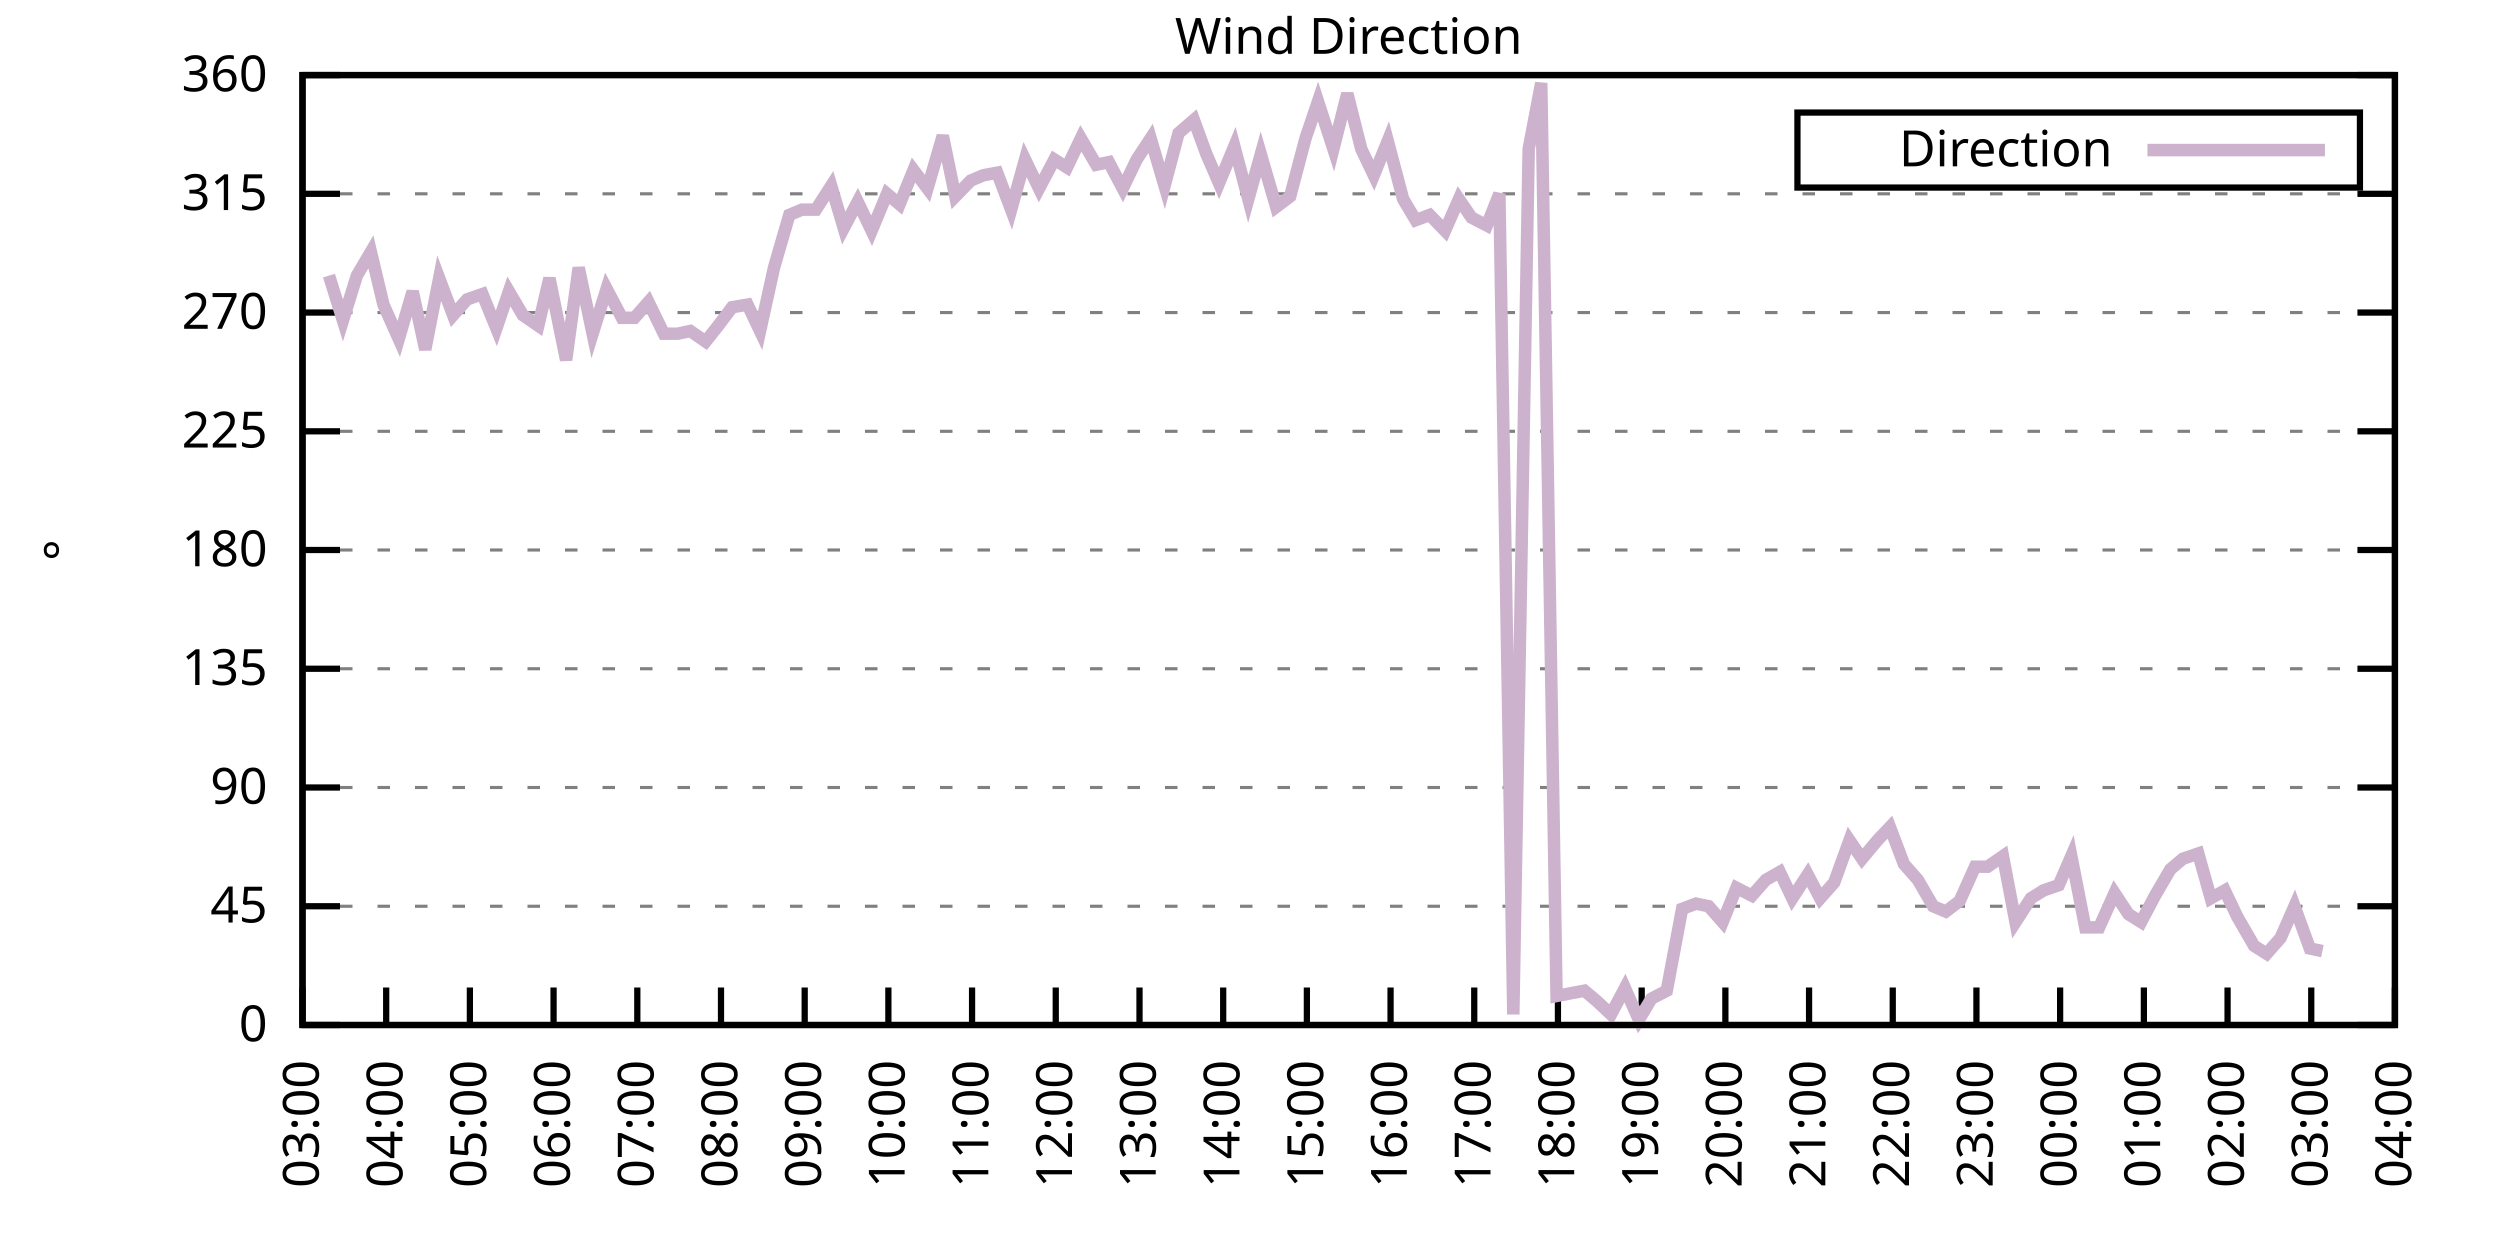
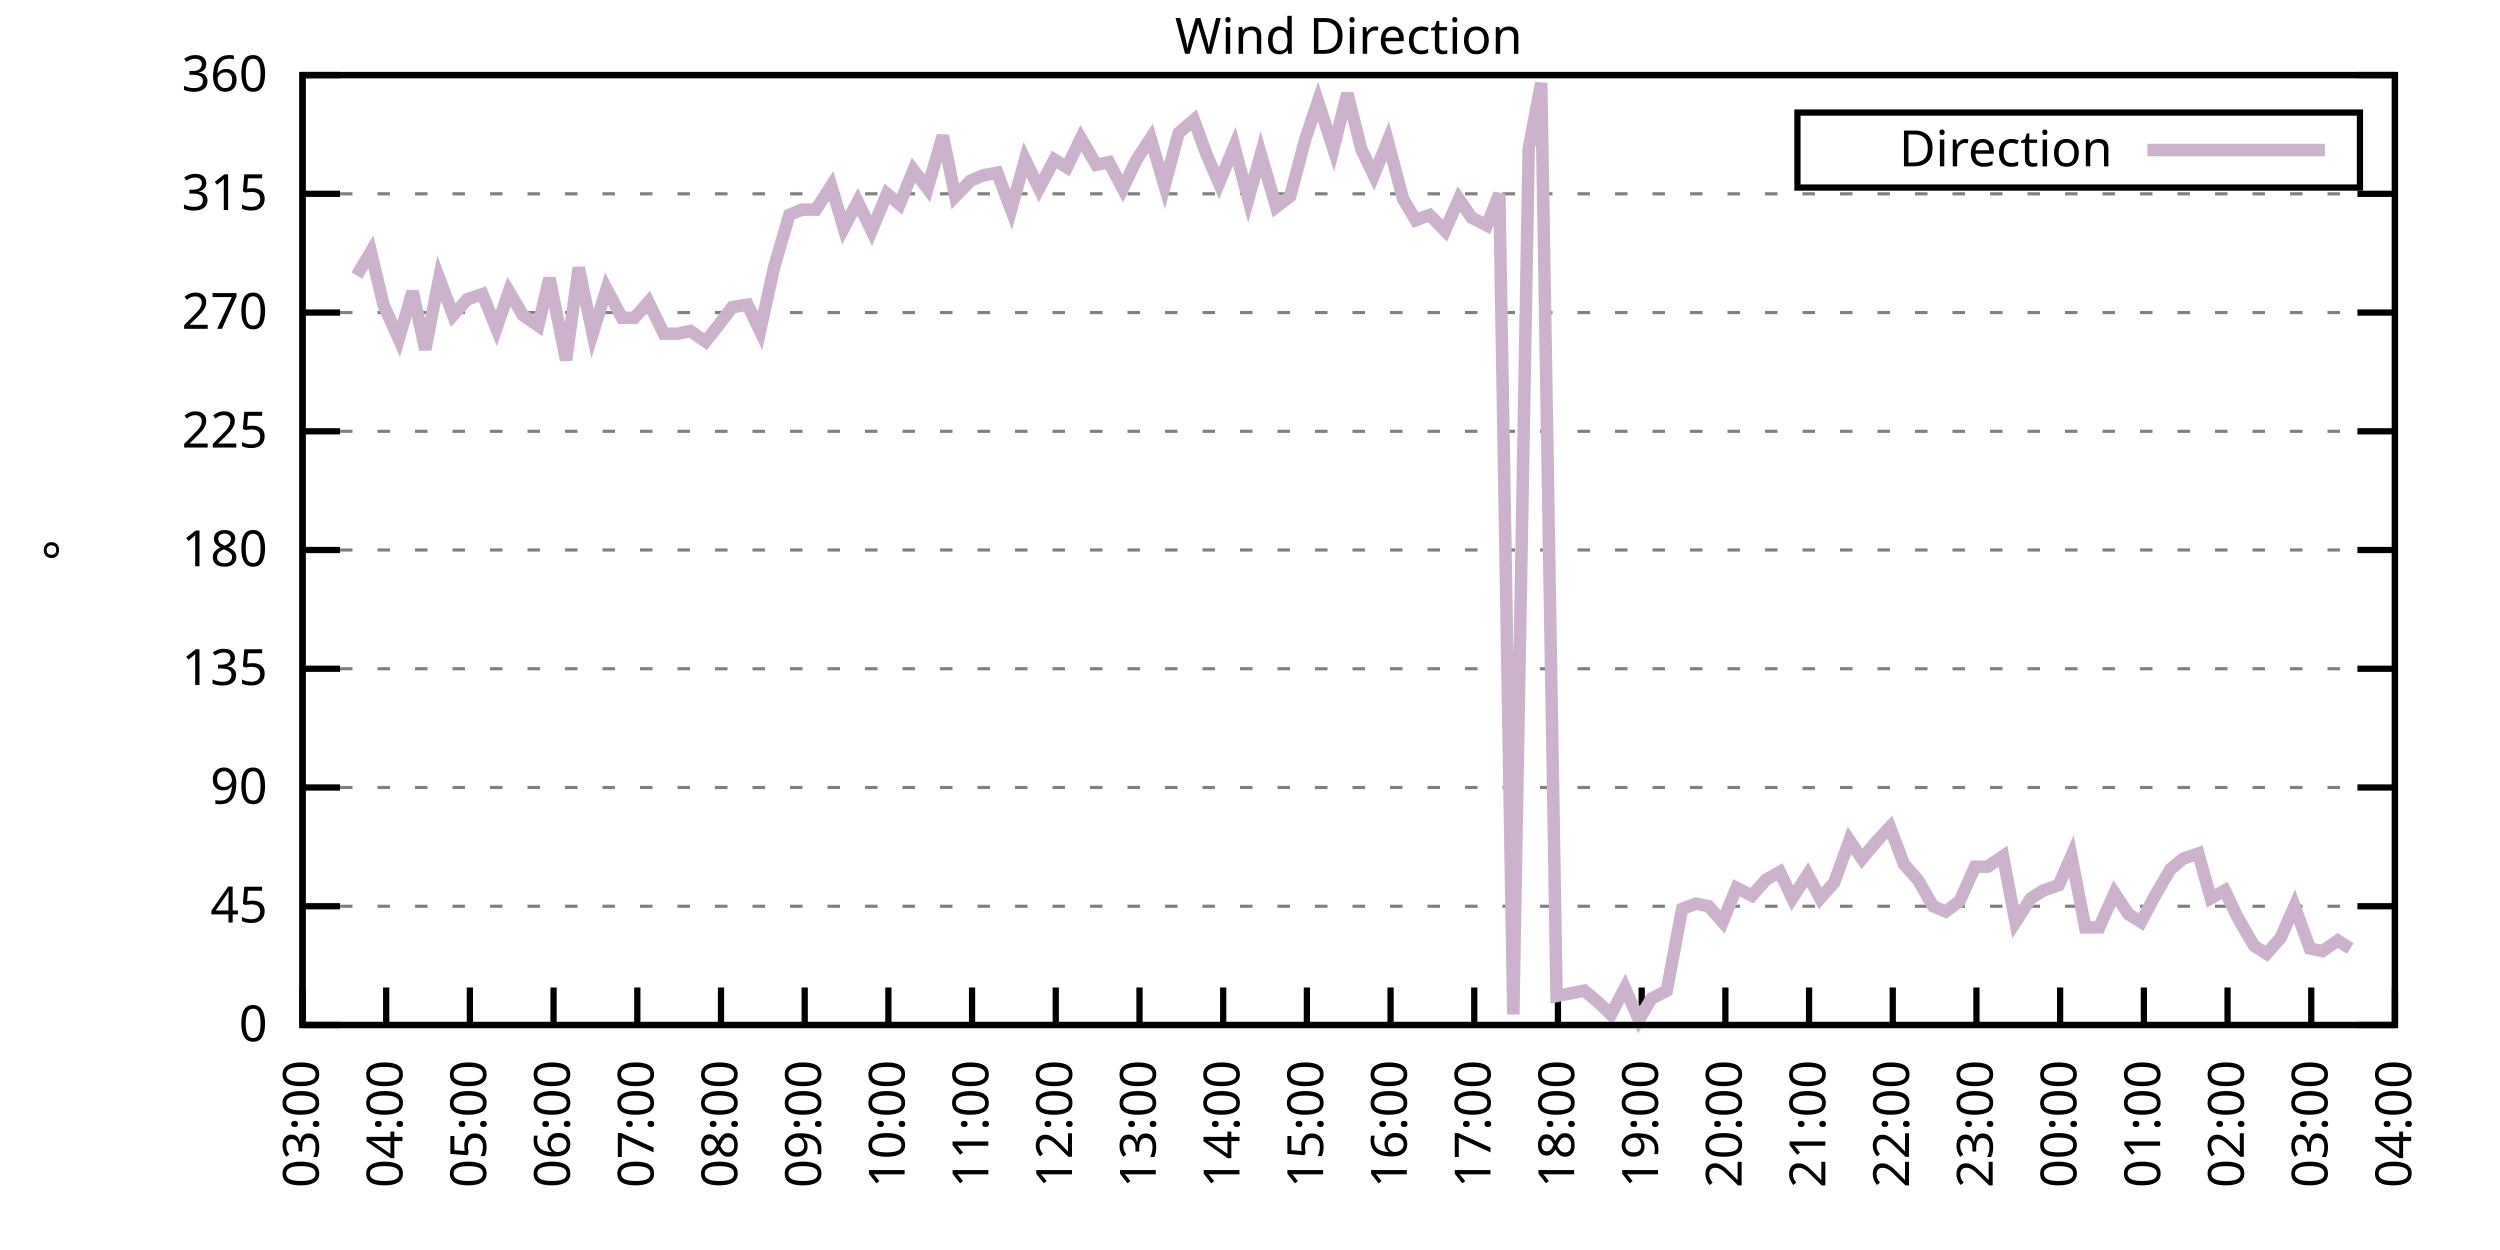
<svg xmlns="http://www.w3.org/2000/svg" xmlns:xlink="http://www.w3.org/1999/xlink" width="400" height="200" viewBox="0 0 400 200">
  <g id="gnuplot_canvas">
    <rect x="0" y="0" width="400" height="200" fill="none" />
    <defs>
      <circle id="gpDot" r="0.5" stroke-width="0.5" stroke="currentColor" />
      <path id="gpPt0" stroke-width="0.333" stroke="currentColor" d="M-1,0 h2 M0,-1 v2" />
      <path id="gpPt1" stroke-width="0.333" stroke="currentColor" d="M-1,-1 L1,1 M1,-1 L-1,1" />
      <path id="gpPt2" stroke-width="0.333" stroke="currentColor" d="M-1,0 L1,0 M0,-1 L0,1 M-1,-1 L1,1 M-1,1 L1,-1" />
      <rect id="gpPt3" stroke-width="0.333" stroke="currentColor" x="-1" y="-1" width="2" height="2" />
      <rect id="gpPt4" stroke-width="0.333" stroke="currentColor" fill="currentColor" x="-1" y="-1" width="2" height="2" />
      <circle id="gpPt5" stroke-width="0.333" stroke="currentColor" cx="0" cy="0" r="1" />
      <use xlink:href="#gpPt5" id="gpPt6" fill="currentColor" stroke="none" />
      <path id="gpPt7" stroke-width="0.333" stroke="currentColor" d="M0,-1.33 L-1.33,0.67 L1.33,0.67 z" />
      <use xlink:href="#gpPt7" id="gpPt8" fill="currentColor" stroke="none" />
      <use xlink:href="#gpPt7" id="gpPt9" stroke="currentColor" transform="rotate(180)" />
      <use xlink:href="#gpPt9" id="gpPt10" fill="currentColor" stroke="none" />
      <use xlink:href="#gpPt3" id="gpPt11" stroke="currentColor" transform="rotate(45)" />
      <use xlink:href="#gpPt11" id="gpPt12" fill="currentColor" stroke="none" />
      <path id="gpPt13" stroke-width="0.333" stroke="currentColor" d="M0,1.330 L1.265,0.411 L0.782,-1.067 L-0.782,-1.076 L-1.265,0.411 z" />
      <use xlink:href="#gpPt13" id="gpPt14" fill="currentColor" stroke="none" />
      <filter id="textbox" filterUnits="objectBoundingBox" x="0" y="0" height="1" width="1">
        <feFlood flood-color="white" flood-opacity="1" result="bgnd" />
        <feComposite in="SourceGraphic" in2="bgnd" operator="atop" />
      </filter>
      <filter id="greybox" filterUnits="objectBoundingBox" x="0" y="0" height="1" width="1">
        <feFlood flood-color="lightgrey" flood-opacity="1" result="grey" />
        <feComposite in="SourceGraphic" in2="grey" operator="atop" />
      </filter>
    </defs>
    <g fill="none" color="white" stroke="currentColor" stroke-width="1.00" stroke-linecap="butt" stroke-linejoin="miter">
</g>
    <g fill="none" color="black" stroke="currentColor" stroke-width="1.00" stroke-linecap="butt" stroke-linejoin="miter">
      <g stroke="none" shape-rendering="crispEdges">
        <polygon fill="rgb(255, 255, 255)" points="48.40,164.00 383.18,164.00 383.18,12.02 48.40,12.02 " />
      </g>
    </g>
    <g fill="none" color="black" stroke="currentColor" stroke-width="1.00" stroke-linecap="butt" stroke-linejoin="miter">
</g>
    <g fill="none" color="black" stroke="black" stroke-width="0.50" stroke-linecap="butt" stroke-linejoin="miter">
</g>
    <g fill="none" color="gray" stroke="currentColor" stroke-width="0.50" stroke-linecap="butt" stroke-linejoin="miter">
      <path stroke="gray" stroke-dasharray="2,4" class="gridline" d="M48.40,164.00 L383.19,164.00  " />
    </g>
    <g fill="none" color="gray" stroke="gray" stroke-width="1.00" stroke-linecap="butt" stroke-linejoin="miter">
</g>
    <g fill="none" color="black" stroke="currentColor" stroke-width="1.00" stroke-linecap="butt" stroke-linejoin="miter">
      <path stroke="black" d="M48.40,164.00 L54.40,164.00 M383.19,164.00 L377.19,164.00  " />
      <g transform="translate(42.80,166.60)" stroke="none" fill="black" font-family="Sans" font-size="8.00" text-anchor="end">
        <text>
          <tspan font-family="Sans"> 0</tspan>
        </text>
      </g>
    </g>
    <g fill="none" color="black" stroke="currentColor" stroke-width="1.00" stroke-linecap="butt" stroke-linejoin="miter">
</g>
    <g fill="none" color="black" stroke="black" stroke-width="0.50" stroke-linecap="butt" stroke-linejoin="miter">
</g>
    <g fill="none" color="gray" stroke="currentColor" stroke-width="0.50" stroke-linecap="butt" stroke-linejoin="miter">
      <path stroke="gray" stroke-dasharray="2,4" class="gridline" d="M48.40,145.00 L383.19,145.00  " />
    </g>
    <g fill="none" color="gray" stroke="gray" stroke-width="1.00" stroke-linecap="butt" stroke-linejoin="miter">
</g>
    <g fill="none" color="black" stroke="currentColor" stroke-width="1.00" stroke-linecap="butt" stroke-linejoin="miter">
      <path stroke="black" d="M48.40,145.00 L54.40,145.00 M383.19,145.00 L377.19,145.00  " />
      <g transform="translate(42.80,147.60)" stroke="none" fill="black" font-family="Sans" font-size="8.00" text-anchor="end">
        <text>
          <tspan font-family="Sans"> 45</tspan>
        </text>
      </g>
    </g>
    <g fill="none" color="black" stroke="currentColor" stroke-width="1.00" stroke-linecap="butt" stroke-linejoin="miter">
</g>
    <g fill="none" color="black" stroke="black" stroke-width="0.50" stroke-linecap="butt" stroke-linejoin="miter">
</g>
    <g fill="none" color="gray" stroke="currentColor" stroke-width="0.50" stroke-linecap="butt" stroke-linejoin="miter">
      <path stroke="gray" stroke-dasharray="2,4" class="gridline" d="M48.40,126.00 L383.19,126.00  " />
    </g>
    <g fill="none" color="gray" stroke="gray" stroke-width="1.00" stroke-linecap="butt" stroke-linejoin="miter">
</g>
    <g fill="none" color="black" stroke="currentColor" stroke-width="1.00" stroke-linecap="butt" stroke-linejoin="miter">
      <path stroke="black" d="M48.40,126.00 L54.40,126.00 M383.19,126.00 L377.19,126.00  " />
      <g transform="translate(42.80,128.60)" stroke="none" fill="black" font-family="Sans" font-size="8.00" text-anchor="end">
        <text>
          <tspan font-family="Sans"> 90</tspan>
        </text>
      </g>
    </g>
    <g fill="none" color="black" stroke="currentColor" stroke-width="1.00" stroke-linecap="butt" stroke-linejoin="miter">
</g>
    <g fill="none" color="black" stroke="black" stroke-width="0.50" stroke-linecap="butt" stroke-linejoin="miter">
</g>
    <g fill="none" color="gray" stroke="currentColor" stroke-width="0.50" stroke-linecap="butt" stroke-linejoin="miter">
      <path stroke="gray" stroke-dasharray="2,4" class="gridline" d="M48.40,107.00 L383.19,107.00  " />
    </g>
    <g fill="none" color="gray" stroke="gray" stroke-width="1.00" stroke-linecap="butt" stroke-linejoin="miter">
</g>
    <g fill="none" color="black" stroke="currentColor" stroke-width="1.00" stroke-linecap="butt" stroke-linejoin="miter">
      <path stroke="black" d="M48.40,107.00 L54.40,107.00 M383.19,107.00 L377.19,107.00  " />
      <g transform="translate(42.80,109.60)" stroke="none" fill="black" font-family="Sans" font-size="8.00" text-anchor="end">
        <text>
          <tspan font-family="Sans"> 135</tspan>
        </text>
      </g>
    </g>
    <g fill="none" color="black" stroke="currentColor" stroke-width="1.00" stroke-linecap="butt" stroke-linejoin="miter">
</g>
    <g fill="none" color="black" stroke="black" stroke-width="0.50" stroke-linecap="butt" stroke-linejoin="miter">
</g>
    <g fill="none" color="gray" stroke="currentColor" stroke-width="0.50" stroke-linecap="butt" stroke-linejoin="miter">
      <path stroke="gray" stroke-dasharray="2,4" class="gridline" d="M48.40,88.00 L383.19,88.00  " />
    </g>
    <g fill="none" color="gray" stroke="gray" stroke-width="1.00" stroke-linecap="butt" stroke-linejoin="miter">
</g>
    <g fill="none" color="black" stroke="currentColor" stroke-width="1.00" stroke-linecap="butt" stroke-linejoin="miter">
      <path stroke="black" d="M48.40,88.00 L54.40,88.00 M383.19,88.00 L377.19,88.00  " />
      <g transform="translate(42.80,90.60)" stroke="none" fill="black" font-family="Sans" font-size="8.00" text-anchor="end">
        <text>
          <tspan font-family="Sans"> 180</tspan>
        </text>
      </g>
    </g>
    <g fill="none" color="black" stroke="currentColor" stroke-width="1.00" stroke-linecap="butt" stroke-linejoin="miter">
</g>
    <g fill="none" color="black" stroke="black" stroke-width="0.50" stroke-linecap="butt" stroke-linejoin="miter">
</g>
    <g fill="none" color="gray" stroke="currentColor" stroke-width="0.50" stroke-linecap="butt" stroke-linejoin="miter">
      <path stroke="gray" stroke-dasharray="2,4" class="gridline" d="M48.40,69.01 L383.19,69.01  " />
    </g>
    <g fill="none" color="gray" stroke="gray" stroke-width="1.00" stroke-linecap="butt" stroke-linejoin="miter">
</g>
    <g fill="none" color="black" stroke="currentColor" stroke-width="1.00" stroke-linecap="butt" stroke-linejoin="miter">
      <path stroke="black" d="M48.40,69.01 L54.40,69.01 M383.19,69.01 L377.19,69.01  " />
      <g transform="translate(42.80,71.61)" stroke="none" fill="black" font-family="Sans" font-size="8.00" text-anchor="end">
        <text>
          <tspan font-family="Sans"> 225</tspan>
        </text>
      </g>
    </g>
    <g fill="none" color="black" stroke="currentColor" stroke-width="1.00" stroke-linecap="butt" stroke-linejoin="miter">
</g>
    <g fill="none" color="black" stroke="black" stroke-width="0.50" stroke-linecap="butt" stroke-linejoin="miter">
</g>
    <g fill="none" color="gray" stroke="currentColor" stroke-width="0.50" stroke-linecap="butt" stroke-linejoin="miter">
      <path stroke="gray" stroke-dasharray="2,4" class="gridline" d="M48.40,50.01 L383.19,50.01  " />
    </g>
    <g fill="none" color="gray" stroke="gray" stroke-width="1.00" stroke-linecap="butt" stroke-linejoin="miter">
</g>
    <g fill="none" color="black" stroke="currentColor" stroke-width="1.00" stroke-linecap="butt" stroke-linejoin="miter">
      <path stroke="black" d="M48.40,50.01 L54.40,50.01 M383.19,50.01 L377.19,50.01  " />
      <g transform="translate(42.80,52.61)" stroke="none" fill="black" font-family="Sans" font-size="8.00" text-anchor="end">
        <text>
          <tspan font-family="Sans"> 270</tspan>
        </text>
      </g>
    </g>
    <g fill="none" color="black" stroke="currentColor" stroke-width="1.00" stroke-linecap="butt" stroke-linejoin="miter">
</g>
    <g fill="none" color="black" stroke="black" stroke-width="0.50" stroke-linecap="butt" stroke-linejoin="miter">
</g>
    <g fill="none" color="gray" stroke="currentColor" stroke-width="0.50" stroke-linecap="butt" stroke-linejoin="miter">
      <path stroke="gray" stroke-dasharray="2,4" class="gridline" d="M48.40,31.01 L383.19,31.01  " />
    </g>
    <g fill="none" color="gray" stroke="gray" stroke-width="1.00" stroke-linecap="butt" stroke-linejoin="miter">
</g>
    <g fill="none" color="black" stroke="currentColor" stroke-width="1.00" stroke-linecap="butt" stroke-linejoin="miter">
      <path stroke="black" d="M48.40,31.01 L54.40,31.01 M383.19,31.01 L377.19,31.01  " />
      <g transform="translate(42.80,33.61)" stroke="none" fill="black" font-family="Sans" font-size="8.00" text-anchor="end">
        <text>
          <tspan font-family="Sans"> 315</tspan>
        </text>
      </g>
    </g>
    <g fill="none" color="black" stroke="currentColor" stroke-width="1.00" stroke-linecap="butt" stroke-linejoin="miter">
</g>
    <g fill="none" color="black" stroke="black" stroke-width="0.50" stroke-linecap="butt" stroke-linejoin="miter">
</g>
    <g fill="none" color="gray" stroke="currentColor" stroke-width="0.50" stroke-linecap="butt" stroke-linejoin="miter">
      <path stroke="gray" stroke-dasharray="2,4" class="gridline" d="M48.40,12.01 L383.19,12.01  " />
    </g>
    <g fill="none" color="gray" stroke="gray" stroke-width="1.00" stroke-linecap="butt" stroke-linejoin="miter">
</g>
    <g fill="none" color="black" stroke="currentColor" stroke-width="1.00" stroke-linecap="butt" stroke-linejoin="miter">
      <path stroke="black" d="M48.40,12.01 L54.40,12.01 M383.19,12.01 L377.19,12.01  " />
      <g transform="translate(42.80,14.61)" stroke="none" fill="black" font-family="Sans" font-size="8.00" text-anchor="end">
        <text>
          <tspan font-family="Sans"> 360</tspan>
        </text>
      </g>
    </g>
    <g fill="none" color="black" stroke="currentColor" stroke-width="1.00" stroke-linecap="butt" stroke-linejoin="miter">
      <path stroke="black" d="M48.40,164.00 L48.40,158.00  " />
      <g transform="translate(51.00,169.60) rotate(270.00)" stroke="none" fill="black" font-family="Sans" font-size="8.00" text-anchor="end">
        <text>
          <tspan font-family="Sans">03:00</tspan>
        </text>
      </g>
    </g>
    <g fill="none" color="black" stroke="currentColor" stroke-width="1.00" stroke-linecap="butt" stroke-linejoin="miter">
      <path stroke="black" d="M61.79,164.00 L61.79,158.00  " />
      <g transform="translate(64.39,169.60) rotate(270.00)" stroke="none" fill="black" font-family="Sans" font-size="8.00" text-anchor="end">
        <text>
          <tspan font-family="Sans">04:00</tspan>
        </text>
      </g>
    </g>
    <g fill="none" color="black" stroke="currentColor" stroke-width="1.00" stroke-linecap="butt" stroke-linejoin="miter">
      <path stroke="black" d="M75.18,164.00 L75.18,158.00  " />
      <g transform="translate(77.78,169.60) rotate(270.00)" stroke="none" fill="black" font-family="Sans" font-size="8.00" text-anchor="end">
        <text>
          <tspan font-family="Sans">05:00</tspan>
        </text>
      </g>
    </g>
    <g fill="none" color="black" stroke="currentColor" stroke-width="1.00" stroke-linecap="butt" stroke-linejoin="miter">
      <path stroke="black" d="M88.57,164.00 L88.57,158.00  " />
      <g transform="translate(91.17,169.60) rotate(270.00)" stroke="none" fill="black" font-family="Sans" font-size="8.00" text-anchor="end">
        <text>
          <tspan font-family="Sans">06:00</tspan>
        </text>
      </g>
    </g>
    <g fill="none" color="black" stroke="currentColor" stroke-width="1.00" stroke-linecap="butt" stroke-linejoin="miter">
      <path stroke="black" d="M101.97,164.00 L101.97,158.00  " />
      <g transform="translate(104.57,169.60) rotate(270.00)" stroke="none" fill="black" font-family="Sans" font-size="8.00" text-anchor="end">
        <text>
          <tspan font-family="Sans">07:00</tspan>
        </text>
      </g>
    </g>
    <g fill="none" color="black" stroke="currentColor" stroke-width="1.00" stroke-linecap="butt" stroke-linejoin="miter">
      <path stroke="black" d="M115.36,164.00 L115.36,158.00  " />
      <g transform="translate(117.96,169.60) rotate(270.00)" stroke="none" fill="black" font-family="Sans" font-size="8.00" text-anchor="end">
        <text>
          <tspan font-family="Sans">08:00</tspan>
        </text>
      </g>
    </g>
    <g fill="none" color="black" stroke="currentColor" stroke-width="1.00" stroke-linecap="butt" stroke-linejoin="miter">
      <path stroke="black" d="M128.75,164.00 L128.75,158.00  " />
      <g transform="translate(131.35,169.60) rotate(270.00)" stroke="none" fill="black" font-family="Sans" font-size="8.00" text-anchor="end">
        <text>
          <tspan font-family="Sans">09:00</tspan>
        </text>
      </g>
    </g>
    <g fill="none" color="black" stroke="currentColor" stroke-width="1.00" stroke-linecap="butt" stroke-linejoin="miter">
      <path stroke="black" d="M142.14,164.00 L142.14,158.00  " />
      <g transform="translate(144.74,169.60) rotate(270.00)" stroke="none" fill="black" font-family="Sans" font-size="8.00" text-anchor="end">
        <text>
          <tspan font-family="Sans">10:00</tspan>
        </text>
      </g>
    </g>
    <g fill="none" color="black" stroke="currentColor" stroke-width="1.00" stroke-linecap="butt" stroke-linejoin="miter">
      <path stroke="black" d="M155.53,164.00 L155.53,158.00  " />
      <g transform="translate(158.13,169.60) rotate(270.00)" stroke="none" fill="black" font-family="Sans" font-size="8.00" text-anchor="end">
        <text>
          <tspan font-family="Sans">11:00</tspan>
        </text>
      </g>
    </g>
    <g fill="none" color="black" stroke="currentColor" stroke-width="1.00" stroke-linecap="butt" stroke-linejoin="miter">
      <path stroke="black" d="M168.92,164.00 L168.92,158.00  " />
      <g transform="translate(171.52,169.60) rotate(270.00)" stroke="none" fill="black" font-family="Sans" font-size="8.00" text-anchor="end">
        <text>
          <tspan font-family="Sans">12:00</tspan>
        </text>
      </g>
    </g>
    <g fill="none" color="black" stroke="currentColor" stroke-width="1.00" stroke-linecap="butt" stroke-linejoin="miter">
      <path stroke="black" d="M182.32,164.00 L182.32,158.00  " />
      <g transform="translate(184.92,169.60) rotate(270.00)" stroke="none" fill="black" font-family="Sans" font-size="8.00" text-anchor="end">
        <text>
          <tspan font-family="Sans">13:00</tspan>
        </text>
      </g>
    </g>
    <g fill="none" color="black" stroke="currentColor" stroke-width="1.00" stroke-linecap="butt" stroke-linejoin="miter">
      <path stroke="black" d="M195.71,164.00 L195.71,158.00  " />
      <g transform="translate(198.31,169.60) rotate(270.00)" stroke="none" fill="black" font-family="Sans" font-size="8.00" text-anchor="end">
        <text>
          <tspan font-family="Sans">14:00</tspan>
        </text>
      </g>
    </g>
    <g fill="none" color="black" stroke="currentColor" stroke-width="1.00" stroke-linecap="butt" stroke-linejoin="miter">
      <path stroke="black" d="M209.10,164.00 L209.10,158.00  " />
      <g transform="translate(211.70,169.60) rotate(270.00)" stroke="none" fill="black" font-family="Sans" font-size="8.00" text-anchor="end">
        <text>
          <tspan font-family="Sans">15:00</tspan>
        </text>
      </g>
    </g>
    <g fill="none" color="black" stroke="currentColor" stroke-width="1.00" stroke-linecap="butt" stroke-linejoin="miter">
      <path stroke="black" d="M222.49,164.00 L222.49,158.00  " />
      <g transform="translate(225.09,169.60) rotate(270.00)" stroke="none" fill="black" font-family="Sans" font-size="8.00" text-anchor="end">
        <text>
          <tspan font-family="Sans">16:00</tspan>
        </text>
      </g>
    </g>
    <g fill="none" color="black" stroke="currentColor" stroke-width="1.00" stroke-linecap="butt" stroke-linejoin="miter">
      <path stroke="black" d="M235.88,164.00 L235.88,158.00  " />
      <g transform="translate(238.48,169.60) rotate(270.00)" stroke="none" fill="black" font-family="Sans" font-size="8.00" text-anchor="end">
        <text>
          <tspan font-family="Sans">17:00</tspan>
        </text>
      </g>
    </g>
    <g fill="none" color="black" stroke="currentColor" stroke-width="1.00" stroke-linecap="butt" stroke-linejoin="miter">
      <path stroke="black" d="M249.27,164.00 L249.27,158.00  " />
      <g transform="translate(251.87,169.60) rotate(270.00)" stroke="none" fill="black" font-family="Sans" font-size="8.00" text-anchor="end">
        <text>
          <tspan font-family="Sans">18:00</tspan>
        </text>
      </g>
    </g>
    <g fill="none" color="black" stroke="currentColor" stroke-width="1.00" stroke-linecap="butt" stroke-linejoin="miter">
      <path stroke="black" d="M262.67,164.00 L262.67,158.00  " />
      <g transform="translate(265.27,169.60) rotate(270.00)" stroke="none" fill="black" font-family="Sans" font-size="8.00" text-anchor="end">
        <text>
          <tspan font-family="Sans">19:00</tspan>
        </text>
      </g>
    </g>
    <g fill="none" color="black" stroke="currentColor" stroke-width="1.00" stroke-linecap="butt" stroke-linejoin="miter">
      <path stroke="black" d="M276.06,164.00 L276.06,158.00  " />
      <g transform="translate(278.66,169.60) rotate(270.00)" stroke="none" fill="black" font-family="Sans" font-size="8.00" text-anchor="end">
        <text>
          <tspan font-family="Sans">20:00</tspan>
        </text>
      </g>
    </g>
    <g fill="none" color="black" stroke="currentColor" stroke-width="1.00" stroke-linecap="butt" stroke-linejoin="miter">
      <path stroke="black" d="M289.45,164.00 L289.45,158.00  " />
      <g transform="translate(292.05,169.60) rotate(270.00)" stroke="none" fill="black" font-family="Sans" font-size="8.00" text-anchor="end">
        <text>
          <tspan font-family="Sans">21:00</tspan>
        </text>
      </g>
    </g>
    <g fill="none" color="black" stroke="currentColor" stroke-width="1.00" stroke-linecap="butt" stroke-linejoin="miter">
      <path stroke="black" d="M302.84,164.00 L302.84,158.00  " />
      <g transform="translate(305.44,169.60) rotate(270.00)" stroke="none" fill="black" font-family="Sans" font-size="8.00" text-anchor="end">
        <text>
          <tspan font-family="Sans">22:00</tspan>
        </text>
      </g>
    </g>
    <g fill="none" color="black" stroke="currentColor" stroke-width="1.00" stroke-linecap="butt" stroke-linejoin="miter">
      <path stroke="black" d="M316.23,164.00 L316.23,158.00  " />
      <g transform="translate(318.83,169.60) rotate(270.00)" stroke="none" fill="black" font-family="Sans" font-size="8.00" text-anchor="end">
        <text>
          <tspan font-family="Sans">23:00</tspan>
        </text>
      </g>
    </g>
    <g fill="none" color="black" stroke="currentColor" stroke-width="1.00" stroke-linecap="butt" stroke-linejoin="miter">
      <path stroke="black" d="M329.62,164.00 L329.62,158.00  " />
      <g transform="translate(332.22,169.60) rotate(270.00)" stroke="none" fill="black" font-family="Sans" font-size="8.00" text-anchor="end">
        <text>
          <tspan font-family="Sans">00:00</tspan>
        </text>
      </g>
    </g>
    <g fill="none" color="black" stroke="currentColor" stroke-width="1.00" stroke-linecap="butt" stroke-linejoin="miter">
      <path stroke="black" d="M343.02,164.00 L343.02,158.00  " />
      <g transform="translate(345.62,169.60) rotate(270.00)" stroke="none" fill="black" font-family="Sans" font-size="8.00" text-anchor="end">
        <text>
          <tspan font-family="Sans">01:00</tspan>
        </text>
      </g>
    </g>
    <g fill="none" color="black" stroke="currentColor" stroke-width="1.00" stroke-linecap="butt" stroke-linejoin="miter">
      <path stroke="black" d="M356.41,164.00 L356.41,158.00  " />
      <g transform="translate(359.01,169.60) rotate(270.00)" stroke="none" fill="black" font-family="Sans" font-size="8.00" text-anchor="end">
        <text>
          <tspan font-family="Sans">02:00</tspan>
        </text>
      </g>
    </g>
    <g fill="none" color="black" stroke="currentColor" stroke-width="1.00" stroke-linecap="butt" stroke-linejoin="miter">
      <path stroke="black" d="M369.80,164.00 L369.80,158.00  " />
      <g transform="translate(372.40,169.60) rotate(270.00)" stroke="none" fill="black" font-family="Sans" font-size="8.00" text-anchor="end">
        <text>
          <tspan font-family="Sans">03:00</tspan>
        </text>
      </g>
    </g>
    <g fill="none" color="black" stroke="currentColor" stroke-width="1.00" stroke-linecap="butt" stroke-linejoin="miter">
      <path stroke="black" d="M383.19,164.00 L383.19,158.00  " />
      <g transform="translate(385.79,169.60) rotate(270.00)" stroke="none" fill="black" font-family="Sans" font-size="8.00" text-anchor="end">
        <text>
          <tspan font-family="Sans">04:00</tspan>
        </text>
      </g>
    </g>
    <g fill="none" color="black" stroke="currentColor" stroke-width="1.00" stroke-linecap="butt" stroke-linejoin="miter">
</g>
    <g fill="none" color="black" stroke="currentColor" stroke-width="1.00" stroke-linecap="butt" stroke-linejoin="miter">
      <path stroke="black" d="M48.40,12.01 L48.40,164.00 L383.19,164.00 L383.19,12.01 L48.40,12.01 Z  " />
    </g>
    <g fill="none" color="black" stroke="currentColor" stroke-width="1.00" stroke-linecap="butt" stroke-linejoin="miter">
</g>
    <g fill="none" color="black" stroke="currentColor" stroke-width="1.00" stroke-linecap="butt" stroke-linejoin="miter">
      <path stroke="black" d="M287.59,30.01 L287.59,18.01 L377.59,18.01 L377.59,30.01 L287.59,30.01 Z  " />
    </g>
    <g id="Wind_direction_plot_1">
      <g fill="none" color="white" stroke="black" stroke-width="2.00" stroke-linecap="butt" stroke-linejoin="miter">
</g>
      <g fill="none" color="black" stroke="currentColor" stroke-width="2.00" stroke-linecap="butt" stroke-linejoin="miter">
        <g transform="translate(337.99,26.61)" stroke="none" fill="black" font-family="Sans" font-size="8.00" text-anchor="end">
          <text>
            <tspan font-family="Sans">Direction</tspan>
          </text>
        </g>
      </g>
      <g fill="none" color="black" stroke="currentColor" stroke-width="2.00" stroke-linecap="butt" stroke-linejoin="miter">
-         <path stroke="rgb(204, 178, 204)" d="M343.59,24.01 L371.99,24.01 M52.64,44.10 L54.87,51.27 L57.10,44.10 L59.34,40.30 L61.35,48.74 L63.80,54.23   L66.03,46.63 L68.04,55.92 L70.27,44.52 L72.50,50.43 L74.74,47.90 L77.19,47.05 L79.42,52.54 L81.43,46.63   L83.66,50.43 L86.12,52.12 L87.91,44.52 L90.58,57.61 L92.59,42.83 L94.82,53.39 L97.06,46.21 L99.51,50.85   L101.52,50.85 L103.75,48.32 L106.21,53.39 L108.44,53.39 L110.45,52.96 L112.90,54.65 L114.91,52.12 L117.14,49.16   L119.60,48.74 L121.61,52.96 L123.84,42.83 L126.29,34.39 L128.30,33.54 L130.54,33.54 L132.99,29.74 L135.00,36.50   L137.23,32.28 L139.46,36.92 L141.92,31.01 L143.93,32.70 L146.16,27.21 L148.39,30.16 L150.85,21.72 L152.85,31.43   L155.31,28.90 L157.32,28.05 L159.55,27.63 L161.78,33.54 L164.01,25.52 L166.25,30.16 L168.70,25.52 L170.71,26.79   L172.94,22.14 L175.40,26.36 L177.41,25.94 L179.64,30.16 L181.87,25.52 L184.10,22.14 L186.33,29.74 L188.57,21.30   L191.02,19.19 L193.03,24.68 L195.04,29.32 L197.49,23.41 L199.73,31.85 L201.73,24.68 L204.19,33.12 L206.42,31.43   L208.88,22.14 L210.88,16.23 L213.34,23.83 L215.57,14.97 L217.80,23.83 L219.81,28.05 L222.04,22.56 L224.50,31.85   L226.51,35.23 L228.74,34.39 L231.20,36.92 L233.43,31.85 L235.44,34.81 L237.89,36.08 L239.90,31.01 L242.13,162.31   L244.59,23.83 L246.60,13.28 L249.05,159.36 L251.28,158.93 L253.51,158.51 L255.52,160.20 L257.76,162.31 L259.99,158.09   L262.22,163.16 L264.23,159.78 L266.68,158.51 L269.14,145.42 L271.37,144.58 L273.38,145.00 L275.61,147.53 L277.84,142.05   L280.30,143.31 L282.53,140.78 L284.76,139.51 L286.77,143.73 L289.23,139.93 L291.23,143.73 L293.47,141.20 L295.92,134.45   L297.93,137.40 L300.39,134.45 L302.39,132.34 L304.63,138.25 L306.86,140.78 L309.31,145.00 L311.32,145.85 L313.55,144.16   L316.01,138.67 L318.02,138.67 L320.47,136.98 L322.48,147.53 L324.94,143.73 L326.95,142.47 L329.40,141.62 L331.41,136.98   L333.64,148.38 L335.87,148.38 L338.33,142.89 L340.56,146.27 L342.57,147.53 L344.80,143.31 L347.26,139.09 L349.26,137.40   L351.72,136.56 L353.73,143.73 L355.96,142.47 L357.97,146.69 L360.65,151.33 L362.66,152.60 L364.89,150.07 L367.12,145.00   L369.58,151.76 L371.58,152.18  " />
+         <path stroke="rgb(204, 178, 204)" d="M343.59,24.01 L371.99,24.01 M57.10,44.10 L59.34,40.30 L61.35,48.74 L63.80,54.23 L66.03,46.63 L68.04,55.92   L70.27,44.52 L72.50,50.43 L74.74,47.90 L77.19,47.05 L79.42,52.54 L81.43,46.63 L83.66,50.43 L86.12,52.12   L87.91,44.52 L90.58,57.61 L92.59,42.83 L94.82,53.39 L97.06,46.21 L99.51,50.85 L101.52,50.85 L103.75,48.32   L106.21,53.39 L108.44,53.39 L110.45,52.96 L112.90,54.65 L114.91,52.12 L117.14,49.16 L119.60,48.74 L121.61,52.96   L123.84,42.83 L126.29,34.39 L128.30,33.54 L130.54,33.54 L132.99,29.74 L135.00,36.50 L137.23,32.28 L139.46,36.92   L141.92,31.01 L143.93,32.70 L146.16,27.21 L148.39,30.16 L150.85,21.72 L152.85,31.43 L155.31,28.90 L157.32,28.05   L159.55,27.63 L161.78,33.54 L164.01,25.52 L166.25,30.16 L168.70,25.52 L170.71,26.79 L172.94,22.14 L175.40,26.36   L177.41,25.94 L179.64,30.16 L181.87,25.52 L184.10,22.14 L186.33,29.74 L188.57,21.30 L191.02,19.19 L193.03,24.68   L195.04,29.32 L197.49,23.41 L199.73,31.85 L201.73,24.68 L204.19,33.12 L206.42,31.43 L208.88,22.14 L210.88,16.23   L213.34,23.83 L215.57,14.97 L217.80,23.83 L219.81,28.05 L222.04,22.56 L224.50,31.85 L226.51,35.23 L228.74,34.39   L231.20,36.92 L233.43,31.85 L235.44,34.81 L237.89,36.08 L239.90,31.01 L242.13,162.31 L244.59,23.83 L246.60,13.28   L249.05,159.36 L251.28,158.93 L253.51,158.51 L255.52,160.20 L257.76,162.31 L259.99,158.09 L262.22,163.16 L264.23,159.78   L266.68,158.51 L269.14,145.42 L271.37,144.58 L273.38,145.00 L275.61,147.53 L277.84,142.05 L280.30,143.31 L282.53,140.78   L284.76,139.51 L286.77,143.73 L289.23,139.93 L291.23,143.73 L293.47,141.20 L295.92,134.45 L297.93,137.40 L300.39,134.45   L302.39,132.34 L304.63,138.25 L306.86,140.78 L309.31,145.00 L311.32,145.85 L313.55,144.16 L316.01,138.67 L318.02,138.67   L320.47,136.98 L322.48,147.53 L324.94,143.73 L326.95,142.47 L329.40,141.62 L331.41,136.98 L333.64,148.38 L335.87,148.38   L338.33,142.89 L340.56,146.27 L342.57,147.53 L344.80,143.31 L347.26,139.09 L349.26,137.40 L351.72,136.56 L353.73,143.73   L355.96,142.47 L357.97,146.69 L360.65,151.33 L362.66,152.60 L364.89,150.07 L367.12,145.00 L369.58,151.76 L371.58,152.18   L374.04,150.49 L376.05,151.76  " />
      </g>
    </g>
    <g fill="none" color="black" stroke="currentColor" stroke-width="2.00" stroke-linecap="butt" stroke-linejoin="miter">
</g>
    <g fill="none" color="black" stroke="black" stroke-width="1.00" stroke-linecap="butt" stroke-linejoin="miter">
</g>
    <g fill="none" color="black" stroke="currentColor" stroke-width="1.00" stroke-linecap="butt" stroke-linejoin="miter">
      <path stroke="black" d="M48.40,12.01 L48.40,164.00 L383.19,164.00 L383.19,12.01 L48.40,12.01 Z  " />
      <g transform="translate(12.80,88.01) rotate(270.00)" stroke="none" fill="black" font-family="Sans" font-size="8.00" text-anchor="middle">
        <text>
          <tspan font-family="Sans">°</tspan>
        </text>
      </g>
    </g>
    <g fill="none" color="black" stroke="currentColor" stroke-width="1.00" stroke-linecap="butt" stroke-linejoin="miter">
</g>
    <g fill="none" color="black" stroke="currentColor" stroke-width="1.00" stroke-linecap="butt" stroke-linejoin="miter">
      <g transform="translate(215.79,8.61)" stroke="none" fill="black" font-family="Sans" font-size="8.00" text-anchor="middle">
        <text>
          <tspan font-family="Sans">Wind Direction</tspan>
        </text>
      </g>
    </g>
    <g fill="none" color="black" stroke="currentColor" stroke-width="1.00" stroke-linecap="butt" stroke-linejoin="miter">
</g>
  </g>
</svg>
